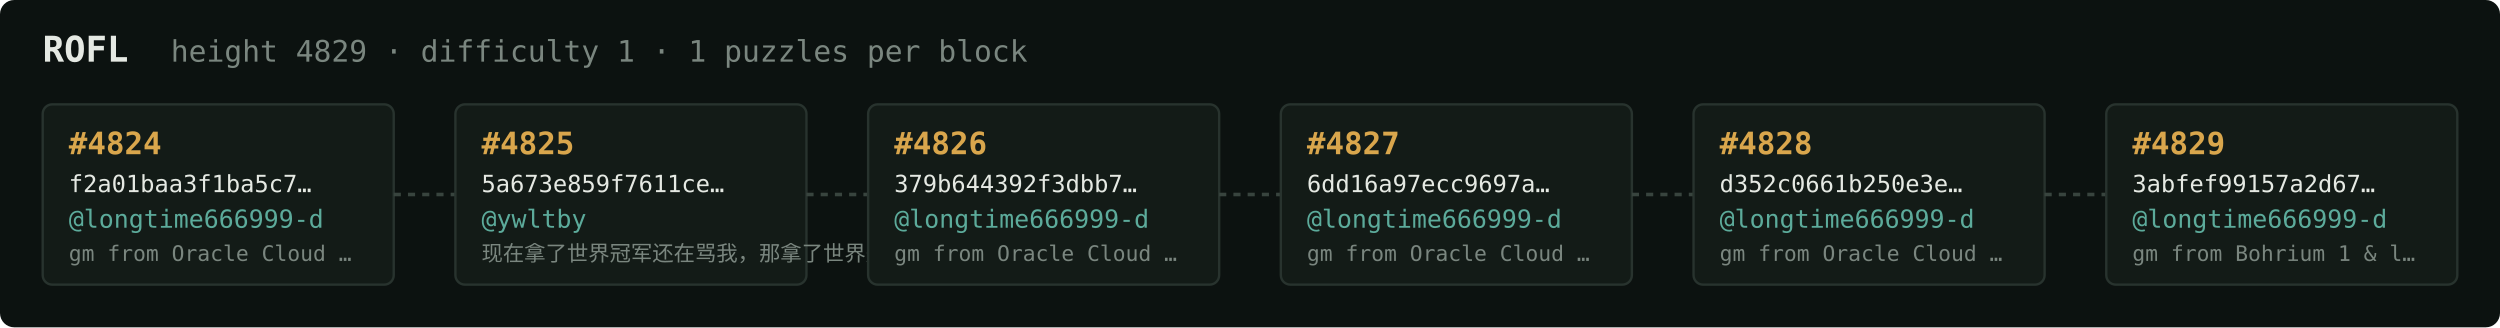
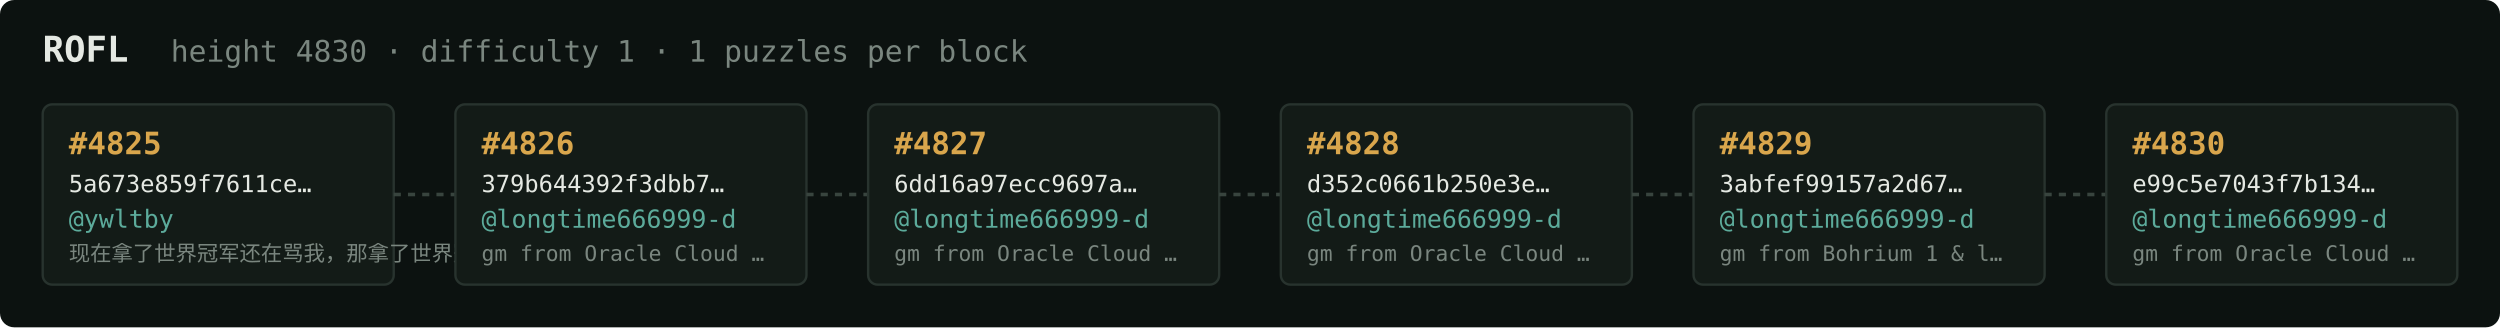
<svg xmlns="http://www.w3.org/2000/svg" width="1054" height="138" viewBox="0 0 1054 138" font-family="ui-monospace,SFMono-Regular,Menlo,monospace">
  <rect fill="#0c1210" width="1054" height="138" rx="6" />
  <text x="18" y="26" fill="#e5e9e3" font-size="15" font-weight="700">ROFL</text>
-   <text x="72" y="26" fill="#7a867f" font-size="12.5">height 4829 · difficulty 1 · 1 puzzles per block</text>
+   <text x="72" y="26" fill="#7a867f" font-size="12.5">height 4830 · difficulty 1 · 1 puzzles per block</text>
  <rect x="18" y="44" width="148" height="76" rx="4" fill="#131b17" stroke="#28332e" stroke-width="1" />
-   <text x="29" y="65" fill="#d9a64c" font-size="13" font-weight="700">#4824</text>
-   <text x="29" y="81" fill="#e5e9e3" font-size="10">f2a01baa3f1ba5c7…</text>
-   <text x="29" y="96" fill="#5cab9b" font-size="10.5">@longtime666999-d</text>
-   <text x="29" y="110" fill="#7a867f" font-size="9">gm from Oracle Cloud …</text>
+   <text x="29" y="65" fill="#d9a64c" font-size="13" font-weight="700">#4825</text>
+   <text x="29" y="81" fill="#e5e9e3" font-size="10">5a673e859f7611ce…</text>
+   <text x="29" y="96" fill="#5cab9b" font-size="10.5">@ywltby</text>
+   <text x="29" y="110" fill="#7a867f" font-size="9">现在拿了世界冠军还在骂我，那拿了世界冠军有…</text>
  <line x1="166" y1="82.0" x2="192" y2="82.0" stroke="#38443e" stroke-width="1.5" stroke-dasharray="3 3" />
  <rect x="192" y="44" width="148" height="76" rx="4" fill="#131b17" stroke="#28332e" stroke-width="1" />
-   <text x="203" y="65" fill="#d9a64c" font-size="13" font-weight="700">#4825</text>
-   <text x="203" y="81" fill="#e5e9e3" font-size="10">5a673e859f7611ce…</text>
-   <text x="203" y="96" fill="#5cab9b" font-size="10.5">@ywltby</text>
-   <text x="203" y="110" fill="#7a867f" font-size="9">现在拿了世界冠军还在骂我，那拿了世界冠军有…</text>
+   <text x="203" y="65" fill="#d9a64c" font-size="13" font-weight="700">#4826</text>
+   <text x="203" y="81" fill="#e5e9e3" font-size="10">379b644392f3dbb7…</text>
+   <text x="203" y="96" fill="#5cab9b" font-size="10.5">@longtime666999-d</text>
+   <text x="203" y="110" fill="#7a867f" font-size="9">gm from Oracle Cloud …</text>
  <line x1="340" y1="82.0" x2="366" y2="82.0" stroke="#38443e" stroke-width="1.5" stroke-dasharray="3 3" />
  <rect x="366" y="44" width="148" height="76" rx="4" fill="#131b17" stroke="#28332e" stroke-width="1" />
-   <text x="377" y="65" fill="#d9a64c" font-size="13" font-weight="700">#4826</text>
-   <text x="377" y="81" fill="#e5e9e3" font-size="10">379b644392f3dbb7…</text>
+   <text x="377" y="65" fill="#d9a64c" font-size="13" font-weight="700">#4827</text>
+   <text x="377" y="81" fill="#e5e9e3" font-size="10">6dd16a97ecc9697a…</text>
  <text x="377" y="96" fill="#5cab9b" font-size="10.5">@longtime666999-d</text>
  <text x="377" y="110" fill="#7a867f" font-size="9">gm from Oracle Cloud …</text>
  <line x1="514" y1="82.0" x2="540" y2="82.0" stroke="#38443e" stroke-width="1.5" stroke-dasharray="3 3" />
  <rect x="540" y="44" width="148" height="76" rx="4" fill="#131b17" stroke="#28332e" stroke-width="1" />
-   <text x="551" y="65" fill="#d9a64c" font-size="13" font-weight="700">#4827</text>
-   <text x="551" y="81" fill="#e5e9e3" font-size="10">6dd16a97ecc9697a…</text>
+   <text x="551" y="65" fill="#d9a64c" font-size="13" font-weight="700">#4828</text>
+   <text x="551" y="81" fill="#e5e9e3" font-size="10">d352c0661b250e3e…</text>
  <text x="551" y="96" fill="#5cab9b" font-size="10.5">@longtime666999-d</text>
  <text x="551" y="110" fill="#7a867f" font-size="9">gm from Oracle Cloud …</text>
  <line x1="688" y1="82.0" x2="714" y2="82.0" stroke="#38443e" stroke-width="1.5" stroke-dasharray="3 3" />
  <rect x="714" y="44" width="148" height="76" rx="4" fill="#131b17" stroke="#28332e" stroke-width="1" />
-   <text x="725" y="65" fill="#d9a64c" font-size="13" font-weight="700">#4828</text>
-   <text x="725" y="81" fill="#e5e9e3" font-size="10">d352c0661b250e3e…</text>
+   <text x="725" y="65" fill="#d9a64c" font-size="13" font-weight="700">#4829</text>
+   <text x="725" y="81" fill="#e5e9e3" font-size="10">3abfef99157a2d67…</text>
  <text x="725" y="96" fill="#5cab9b" font-size="10.5">@longtime666999-d</text>
-   <text x="725" y="110" fill="#7a867f" font-size="9">gm from Oracle Cloud …</text>
+   <text x="725" y="110" fill="#7a867f" font-size="9">gm from Bohrium 1 &amp; l…</text>
  <line x1="862" y1="82.0" x2="888" y2="82.0" stroke="#38443e" stroke-width="1.5" stroke-dasharray="3 3" />
  <rect x="888" y="44" width="148" height="76" rx="4" fill="#131b17" stroke="#28332e" stroke-width="1" />
-   <text x="899" y="65" fill="#d9a64c" font-size="13" font-weight="700">#4829</text>
-   <text x="899" y="81" fill="#e5e9e3" font-size="10">3abfef99157a2d67…</text>
+   <text x="899" y="65" fill="#d9a64c" font-size="13" font-weight="700">#4830</text>
+   <text x="899" y="81" fill="#e5e9e3" font-size="10">e99c5e7043f7b134…</text>
  <text x="899" y="96" fill="#5cab9b" font-size="10.5">@longtime666999-d</text>
-   <text x="899" y="110" fill="#7a867f" font-size="9">gm from Bohrium 1 &amp; l…</text>
+   <text x="899" y="110" fill="#7a867f" font-size="9">gm from Oracle Cloud …</text>
</svg>
